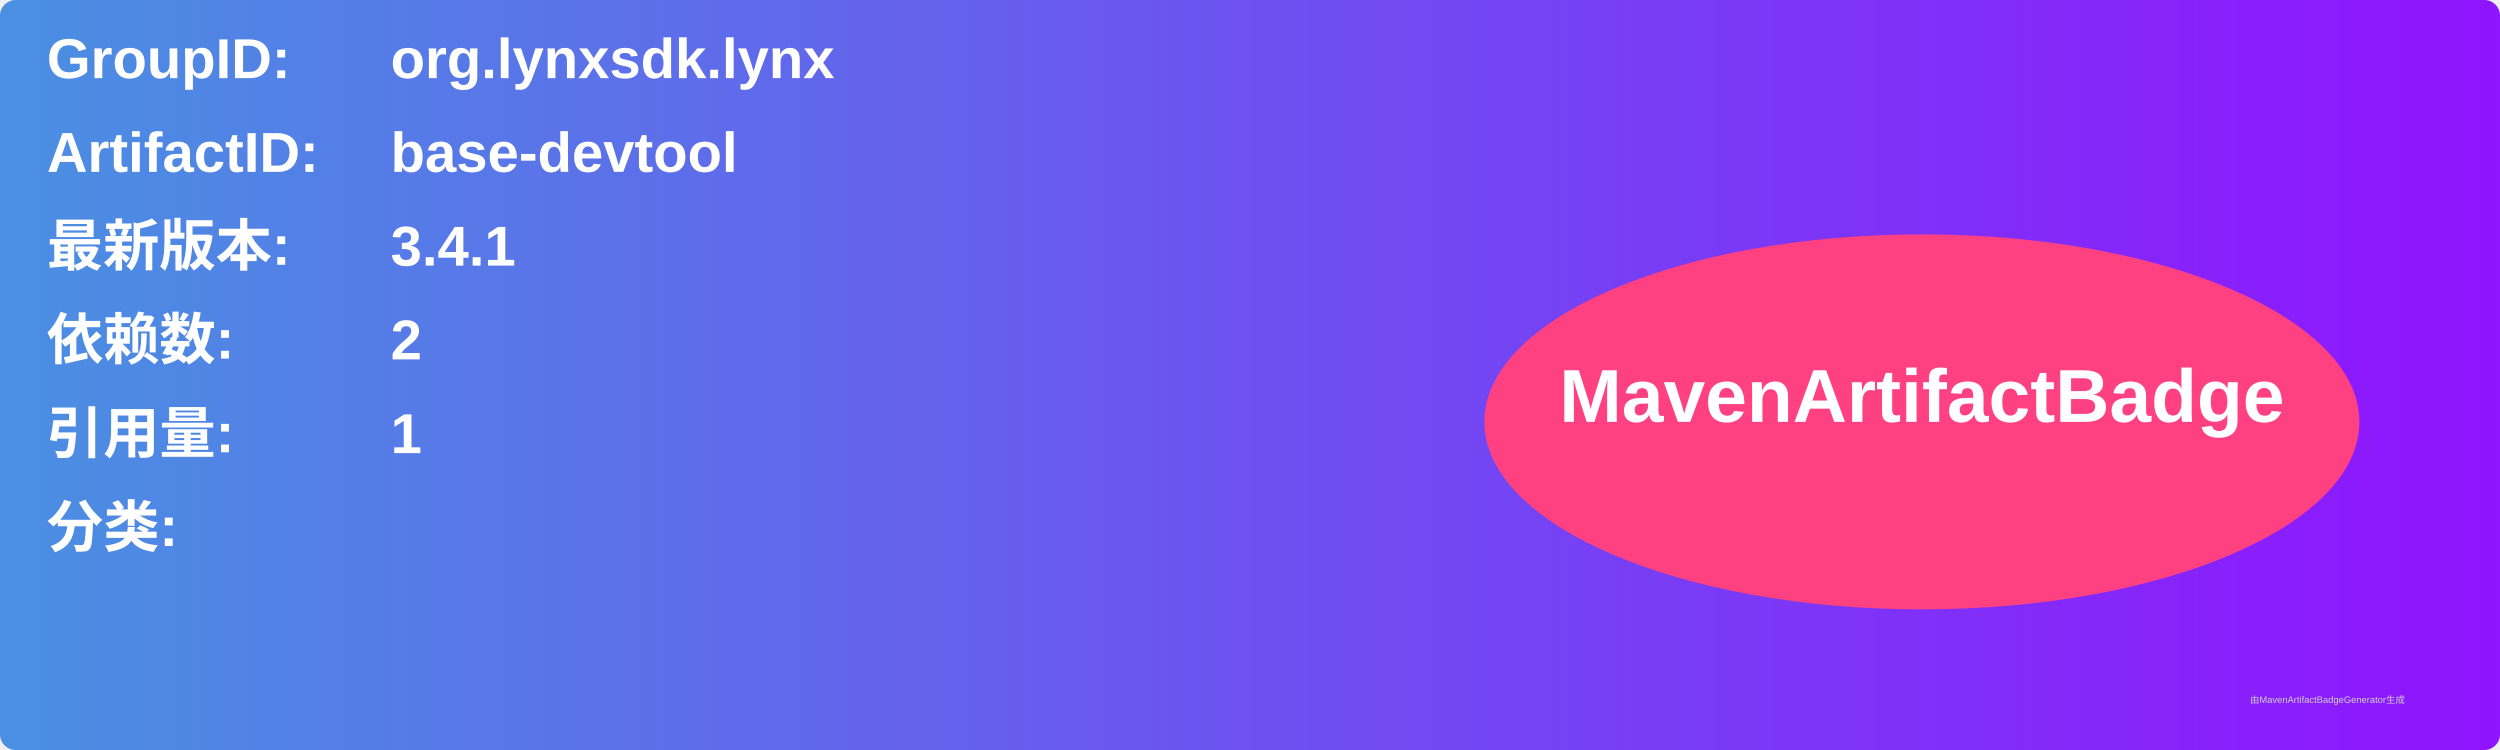
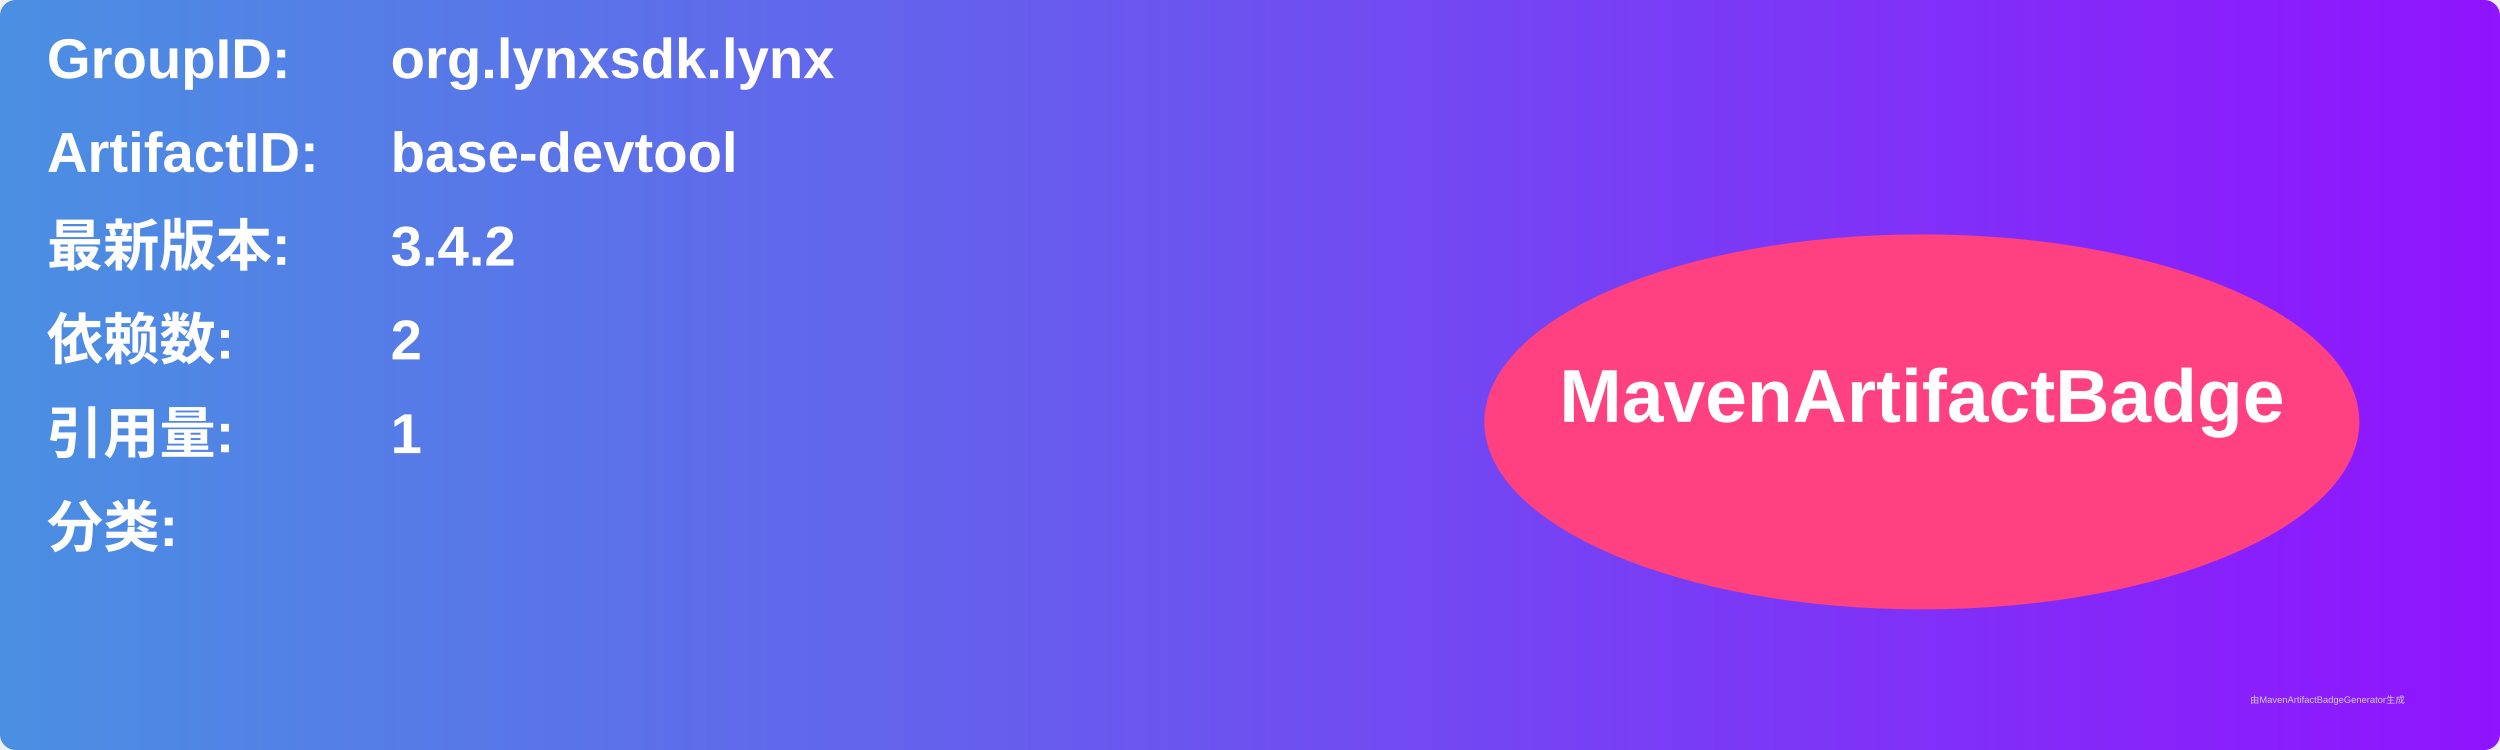
<svg xmlns="http://www.w3.org/2000/svg" width="800" height="240" viewBox="0 0 800 240">
  <linearGradient id="grad" x1="0%" y1="0%" x2="100%" y2="0%">
    <stop offset="0%" stop-color="#4a90e2" />
    <stop offset="100%" stop-color="#9013fe" />
  </linearGradient>
  <rect width="100%" height="100%" rx="5" ry="5" fill="url(#grad)" />
  <g transform="translate(15, 15)">
    <text x="0" y="10" font-family="Arial" font-size="18" fill="white" font-weight="bold" width="260">GroupID:</text>
    <text x="110" y="10" font-family="Arial" font-size="18" fill="white" font-weight="bold" width="460">org.lynxsdk.lynx</text>
    <text x="0" y="40" font-family="Arial" font-size="18" fill="white" font-weight="bold" width="260">ArtifactID:</text>
    <text x="110" y="40" font-family="Arial" font-size="18" fill="white" font-weight="bold" width="460">base-devtool</text>
    <text x="0" y="70" font-family="Arial" font-size="18" fill="white" font-weight="bold">最新版本:</text>
    <text x="110" y="70" font-family="Arial" font-size="18" fill="white" font-weight="bold">
-       <tspan font-weight="bold">3.4.1</tspan>
+       <tspan font-weight="bold">3.4.2</tspan>
    </text>
    <text x="0" y="100" font-family="Arial" font-size="18" fill="white" font-weight="bold">依赖数: </text>
    <text x="110" y="100" font-family="Arial" font-size="18" fill="white">
      <tspan font-weight="bold">2</tspan>
    </text>
    <text x="0" y="130" font-family="Arial" font-size="18" fill="white" font-weight="bold">引用量: </text>
    <text x="110" y="130" font-family="Arial" font-size="18" fill="white">
      <tspan font-weight="bold">1</tspan>
    </text>
    <text x="0" y="160" font-family="Arial" font-size="18" fill="white" font-weight="bold">分类:</text>
    <text x="10" y="190" font-family="Arial" font-size="10" fill="white">
      <tspan font-weight="bold" />
    </text>
    <ellipse cx="600" cy="120" rx="140" ry="60" fill="#ff4081" />
    <text x="600" y="120" text-anchor="middle" font-family="Arial" font-size="24" fill="white" font-weight="bold">MavenArtifactBadge</text>
  </g>
  <text x="720" y="225" font-family="Arial" font-size="3" fill="#d0d0d0">由MavenArtifactBadgeGenerator生成</text>
</svg>
